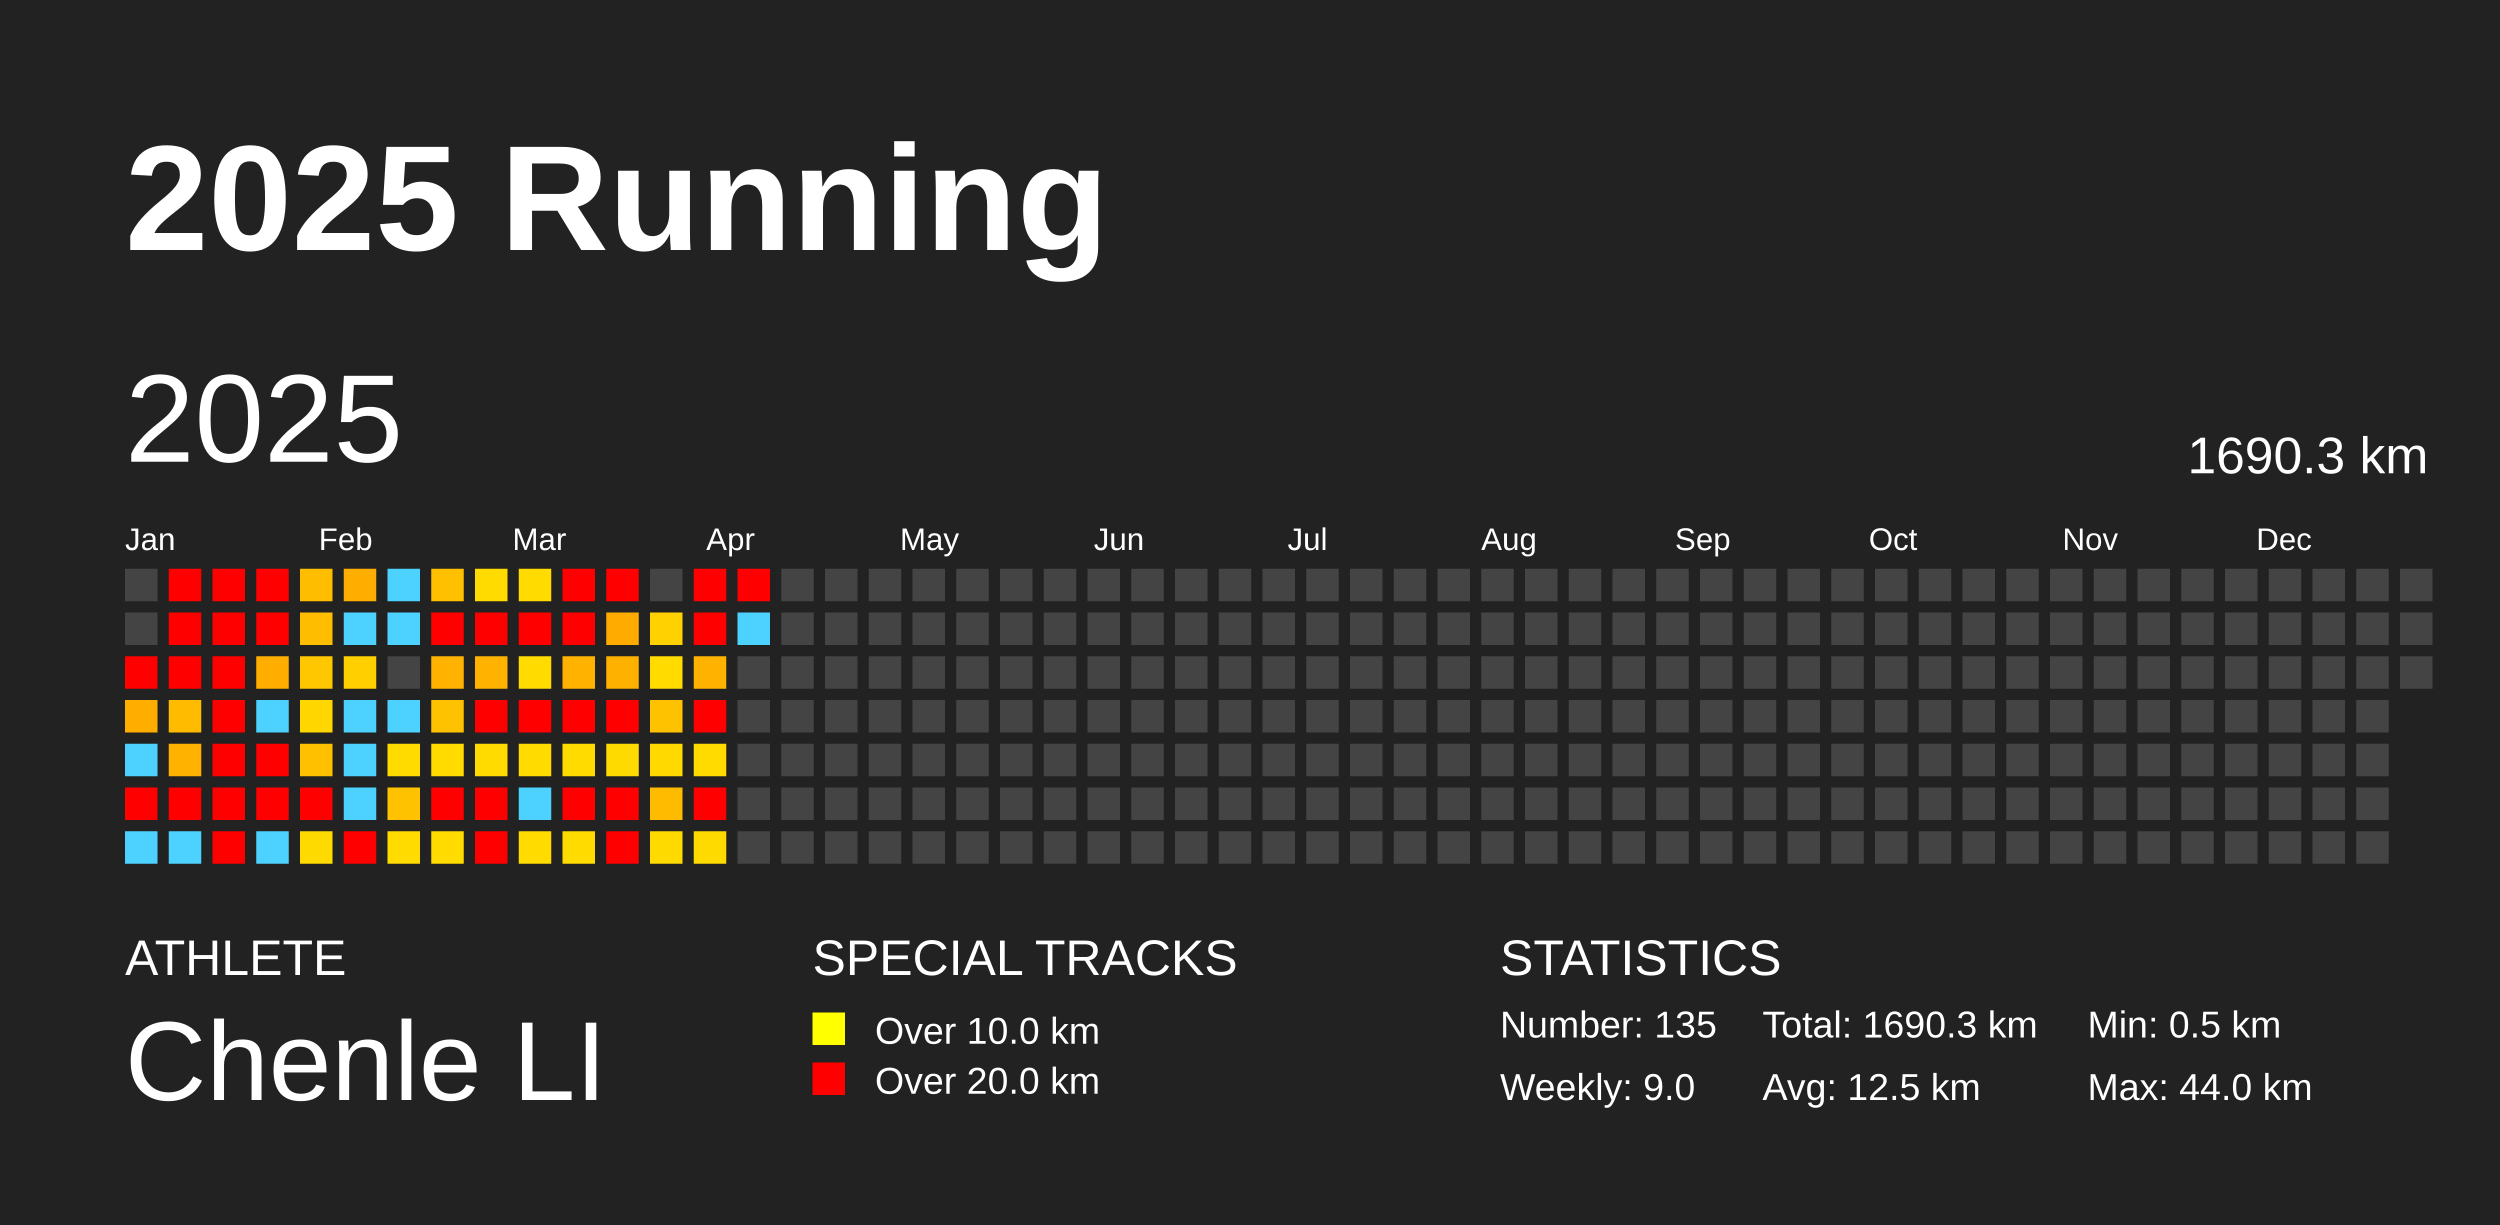
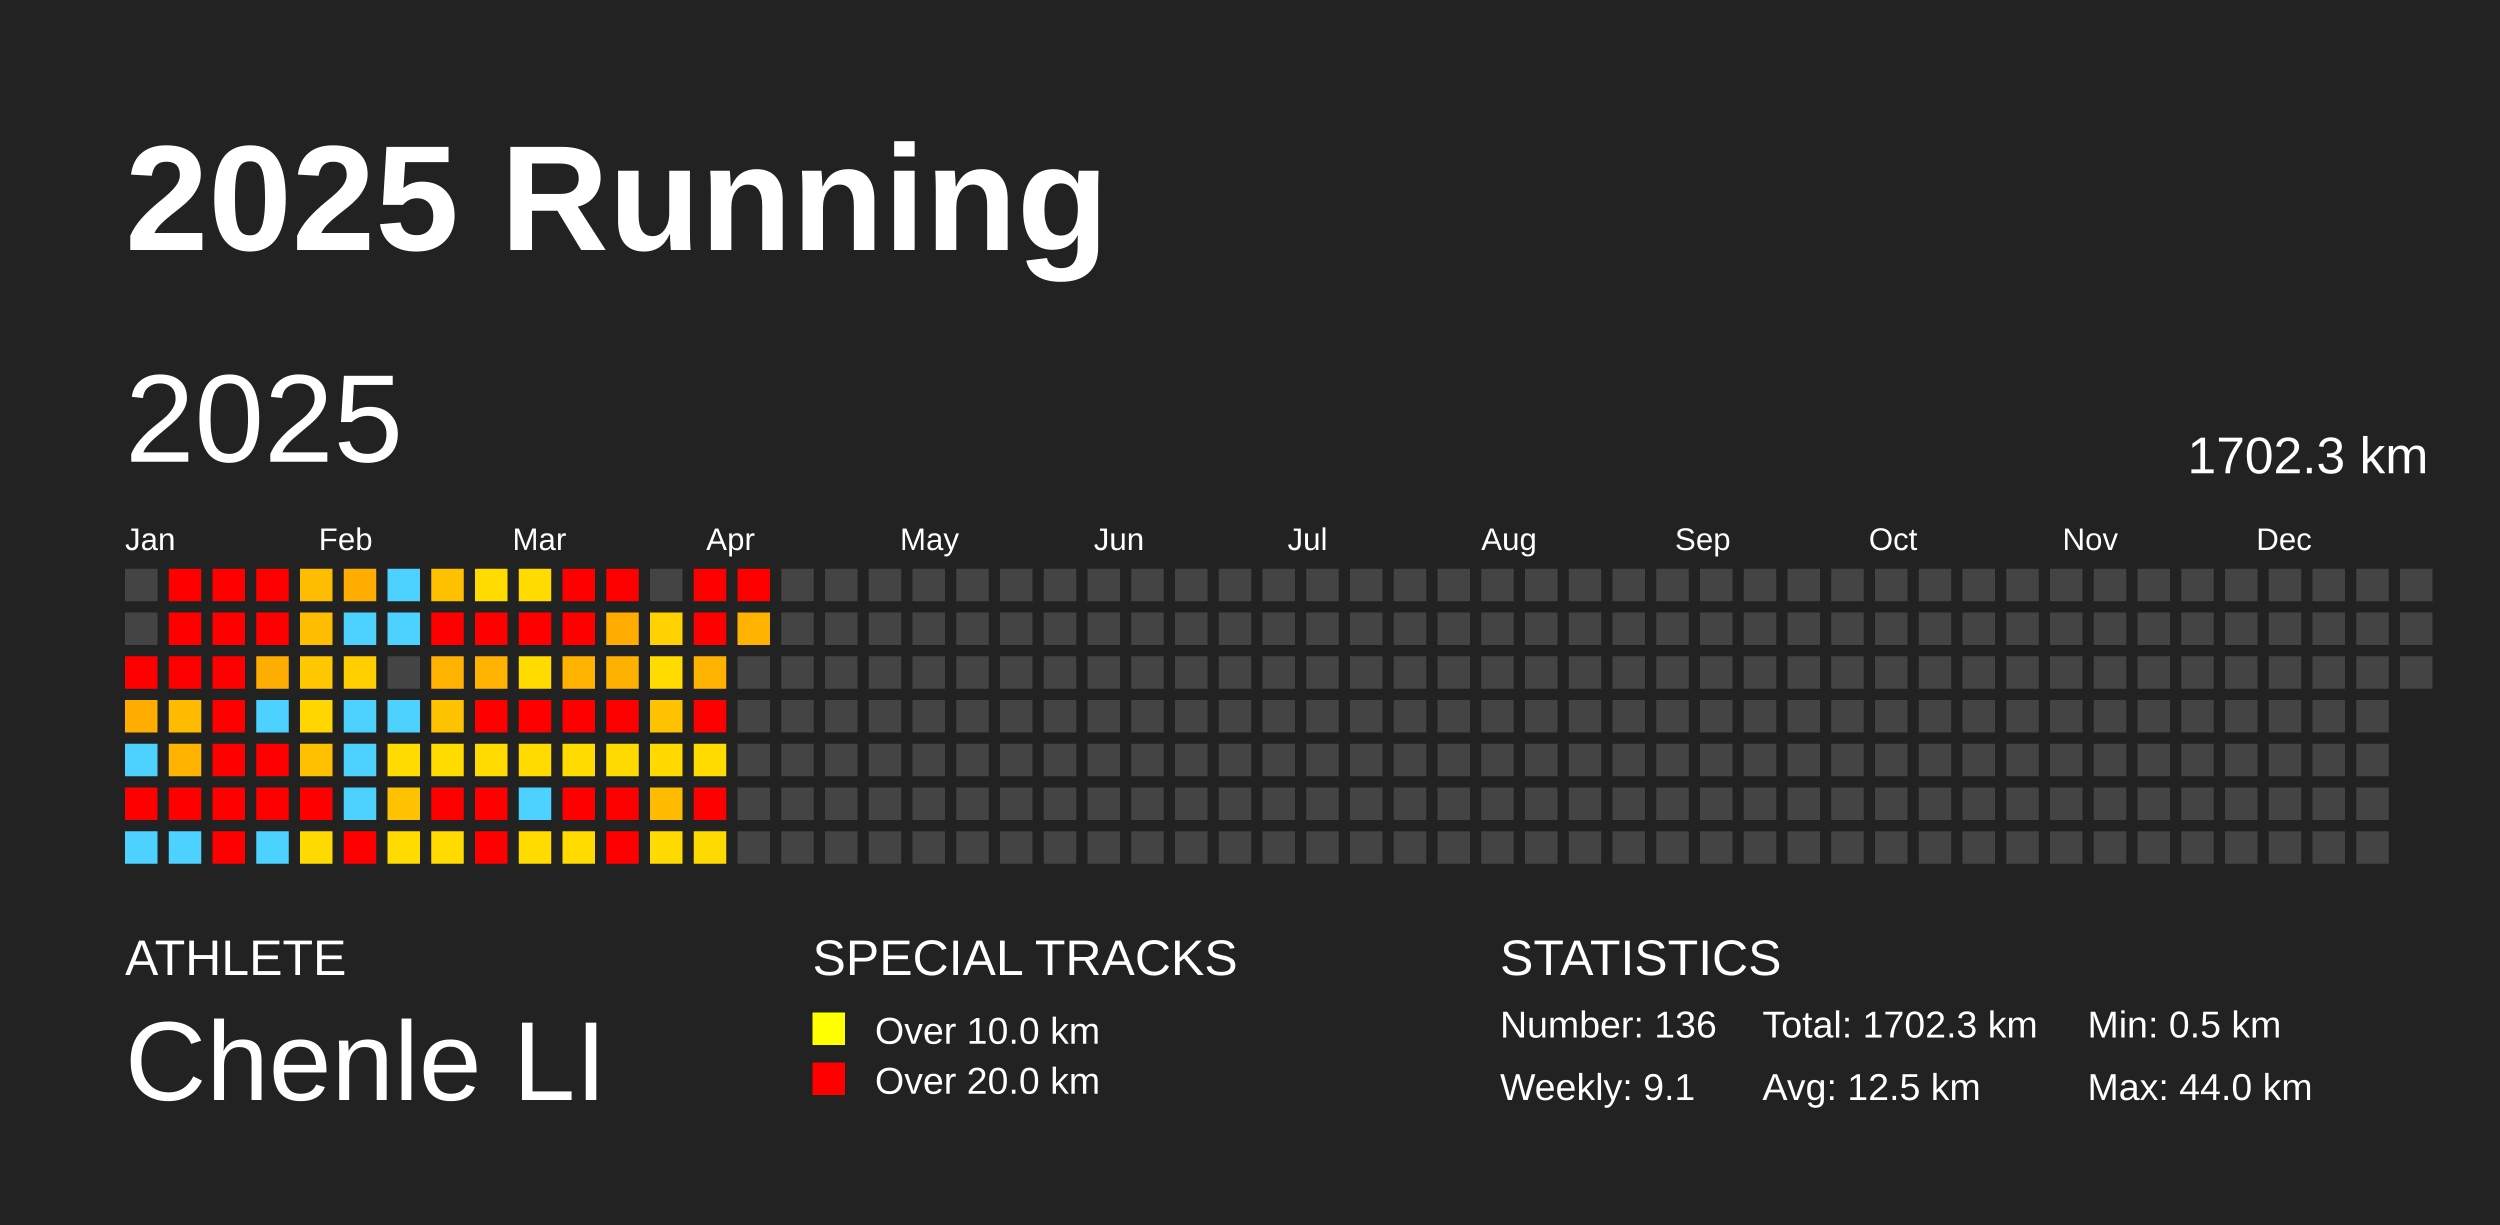
<svg xmlns="http://www.w3.org/2000/svg" baseProfile="full" height="98mm" version="1.1" viewBox="0,0,200,98" width="200mm">
  <defs />
  <rect fill="#222222" height="98" width="200" x="0" y="0" />
  <text fill="#FFFFFF" style="font-size:12px; font-family:Arial; font-weight:bold;" x="10" y="20">2025 Running</text>
  <text fill="#FFFFFF" style="font-size:4px; font-family:Arial" x="10" y="78">ATHLETE</text>
  <text fill="#FFFFFF" style="font-size:9px; font-family:Arial" x="10" y="88">Chenle LI</text>
  <text fill="#FFFFFF" style="font-size:4px; font-family:Arial" x="65" y="78">SPECIAL TRACKS</text>
  <rect fill="yellow" height="2.6" width="2.6" x="65" y="81" />
  <text fill="#FFFFFF" style="font-size:3px; font-family:Arial" x="70" y="83.5">Over 10.0 km</text>
  <rect fill="red" height="2.6" width="2.6" x="65" y="85" />
  <text fill="#FFFFFF" style="font-size:3px; font-family:Arial" x="70" y="87.5">Over 20.0 km</text>
  <text fill="#FFFFFF" style="font-size:4px; font-family:Arial" x="120" y="78">STATISTICS</text>
-   <text fill="#FFFFFF" style="font-size:3px; font-family:Arial" x="120" y="83">Number: 135</text>
-   <text fill="#FFFFFF" style="font-size:3px; font-family:Arial" x="120" y="88">Weekly: 9.0</text>
-   <text fill="#FFFFFF" style="font-size:3px; font-family:Arial" x="141" y="83">Total: 1690.3 km</text>
+   <text fill="#FFFFFF" style="font-size:3px; font-family:Arial" x="120" y="83">Number: 136</text>
+   <text fill="#FFFFFF" style="font-size:3px; font-family:Arial" x="120" y="88">Weekly: 9.1</text>
+   <text fill="#FFFFFF" style="font-size:3px; font-family:Arial" x="141" y="83">Total: 1702.3 km</text>
  <text fill="#FFFFFF" style="font-size:3px; font-family:Arial" x="141" y="88">Avg: 12.5 km</text>
  <text fill="#FFFFFF" style="font-size:3px; font-family:Arial" x="167" y="83">Min: 0.5 km</text>
  <text fill="#FFFFFF" style="font-size:3px; font-family:Arial" x="167" y="88">Max: 44.0 km</text>
  <text dominant-baseline="hanging" fill="#FFFFFF" style="font-size:10.0px; font-family:Arial;" x="10" y="30">2025</text>
-   <text dominant-baseline="hanging" fill="#FFFFFF" style="font-size:4.125px; font-family:Arial;" x="175" y="35">1690.3 km</text>
+   <text dominant-baseline="hanging" fill="#FFFFFF" style="font-size:4.125px; font-family:Arial;" x="175" y="35">1702.3 km</text>
  <text fill="#FFFFFF" style="font-size:2.5px; font-family:Arial" x="10.0" y="44">Jan</text>
  <text fill="#FFFFFF" style="font-size:2.5px; font-family:Arial" x="25.5" y="44">Feb</text>
  <text fill="#FFFFFF" style="font-size:2.5px; font-family:Arial" x="41.0" y="44">Mar</text>
  <text fill="#FFFFFF" style="font-size:2.5px; font-family:Arial" x="56.5" y="44">Apr</text>
  <text fill="#FFFFFF" style="font-size:2.5px; font-family:Arial" x="72.0" y="44">May</text>
  <text fill="#FFFFFF" style="font-size:2.5px; font-family:Arial" x="87.5" y="44">Jun</text>
  <text fill="#FFFFFF" style="font-size:2.5px; font-family:Arial" x="103.0" y="44">Jul</text>
  <text fill="#FFFFFF" style="font-size:2.5px; font-family:Arial" x="118.5" y="44">Aug</text>
  <text fill="#FFFFFF" style="font-size:2.5px; font-family:Arial" x="134.0" y="44">Sep</text>
  <text fill="#FFFFFF" style="font-size:2.5px; font-family:Arial" x="149.5" y="44">Oct</text>
  <text fill="#FFFFFF" style="font-size:2.5px; font-family:Arial" x="165.0" y="44">Nov</text>
  <text fill="#FFFFFF" style="font-size:2.5px; font-family:Arial" x="180.5" y="44">Dec</text>
  <rect fill="#444444" height="2.6" width="2.6" x="10.0" y="45.5" />
  <rect fill="#444444" height="2.6" width="2.6" x="10.0" y="49.0" />
  <rect fill="red" height="2.6" width="2.6" x="10.0" y="52.5" />
  <rect fill="#ffae00" height="2.6" width="2.6" x="10.0" y="56.0" />
  <rect fill="#4dd2ff" height="2.6" width="2.6" x="10.0" y="59.5" />
  <rect fill="red" height="2.6" width="2.6" x="10.0" y="63.0" />
  <rect fill="#4dd2ff" height="2.6" width="2.6" x="10.0" y="66.5" />
  <rect fill="red" height="2.6" width="2.6" x="13.5" y="45.5" />
  <rect fill="red" height="2.6" width="2.6" x="13.5" y="49.0" />
  <rect fill="red" height="2.6" width="2.6" x="13.5" y="52.5" />
  <rect fill="#ffbb00" height="2.6" width="2.6" x="13.5" y="56.0" />
  <rect fill="#ffb300" height="2.6" width="2.6" x="13.5" y="59.5" />
  <rect fill="red" height="2.6" width="2.6" x="13.5" y="63.0" />
  <rect fill="#4dd2ff" height="2.6" width="2.6" x="13.5" y="66.5" />
  <rect fill="red" height="2.6" width="2.6" x="17.0" y="45.5" />
  <rect fill="red" height="2.6" width="2.6" x="17.0" y="49.0" />
  <rect fill="red" height="2.6" width="2.6" x="17.0" y="52.5" />
  <rect fill="red" height="2.6" width="2.6" x="17.0" y="56.0" />
  <rect fill="red" height="2.6" width="2.6" x="17.0" y="59.5" />
  <rect fill="red" height="2.6" width="2.6" x="17.0" y="63.0" />
  <rect fill="red" height="2.6" width="2.6" x="17.0" y="66.5" />
  <rect fill="red" height="2.6" width="2.6" x="20.5" y="45.5" />
  <rect fill="red" height="2.6" width="2.6" x="20.5" y="49.0" />
  <rect fill="#ffae00" height="2.6" width="2.6" x="20.5" y="52.5" />
  <rect fill="#4dd2ff" height="2.6" width="2.6" x="20.5" y="56.0" />
  <rect fill="red" height="2.6" width="2.6" x="20.5" y="59.5" />
  <rect fill="red" height="2.6" width="2.6" x="20.5" y="63.0" />
  <rect fill="#4dd2ff" height="2.6" width="2.6" x="20.5" y="66.5" />
  <rect fill="#ffbd00" height="2.6" width="2.6" x="24.0" y="45.5" />
  <rect fill="#ffbd00" height="2.6" width="2.6" x="24.0" y="49.0" />
  <rect fill="#ffc700" height="2.6" width="2.6" x="24.0" y="52.5" />
  <rect fill="#ffd600" height="2.6" width="2.6" x="24.0" y="56.0" />
  <rect fill="#ffc000" height="2.6" width="2.6" x="24.0" y="59.5" />
  <rect fill="red" height="2.6" width="2.6" x="24.0" y="63.0" />
  <rect fill="#ffda00" height="2.6" width="2.6" x="24.0" y="66.5" />
  <rect fill="#ffae00" height="2.6" width="2.6" x="27.5" y="45.5" />
  <rect fill="#4dd2ff" height="2.6" width="2.6" x="27.5" y="49.0" />
  <rect fill="#ffcf00" height="2.6" width="2.6" x="27.5" y="52.5" />
  <rect fill="#4dd2ff" height="2.6" width="2.6" x="27.5" y="56.0" />
  <rect fill="#4dd2ff" height="2.6" width="2.6" x="27.5" y="59.5" />
  <rect fill="#4dd2ff" height="2.6" width="2.6" x="27.5" y="63.0" />
  <rect fill="red" height="2.6" width="2.6" x="27.5" y="66.5" />
  <rect fill="#4dd2ff" height="2.6" width="2.6" x="31.0" y="45.5" />
  <rect fill="#4dd2ff" height="2.6" width="2.6" x="31.0" y="49.0" />
  <rect fill="#444444" height="2.6" width="2.6" x="31.0" y="52.5" />
  <rect fill="#4dd2ff" height="2.6" width="2.6" x="31.0" y="56.0" />
  <rect fill="#ffdb00" height="2.6" width="2.6" x="31.0" y="59.5" />
  <rect fill="#ffc200" height="2.6" width="2.6" x="31.0" y="63.0" />
  <rect fill="#ffdb00" height="2.6" width="2.6" x="31.0" y="66.5" />
  <rect fill="#ffc000" height="2.6" width="2.6" x="34.5" y="45.5" />
  <rect fill="red" height="2.6" width="2.6" x="34.5" y="49.0" />
  <rect fill="#ffb300" height="2.6" width="2.6" x="34.5" y="52.5" />
  <rect fill="#ffc200" height="2.6" width="2.6" x="34.5" y="56.0" />
  <rect fill="#ffdb00" height="2.6" width="2.6" x="34.5" y="59.5" />
  <rect fill="red" height="2.6" width="2.6" x="34.5" y="63.0" />
  <rect fill="#ffdb00" height="2.6" width="2.6" x="34.5" y="66.5" />
  <rect fill="#ffdb00" height="2.6" width="2.6" x="38.0" y="45.5" />
  <rect fill="red" height="2.6" width="2.6" x="38.0" y="49.0" />
  <rect fill="#ffb300" height="2.6" width="2.6" x="38.0" y="52.5" />
  <rect fill="red" height="2.6" width="2.6" x="38.0" y="56.0" />
  <rect fill="#ffdb00" height="2.6" width="2.6" x="38.0" y="59.5" />
  <rect fill="red" height="2.6" width="2.6" x="38.0" y="63.0" />
  <rect fill="red" height="2.6" width="2.6" x="38.0" y="66.5" />
  <rect fill="#ffdb00" height="2.6" width="2.6" x="41.5" y="45.5" />
  <rect fill="red" height="2.6" width="2.6" x="41.5" y="49.0" />
  <rect fill="#ffdb00" height="2.6" width="2.6" x="41.5" y="52.5" />
  <rect fill="red" height="2.6" width="2.6" x="41.5" y="56.0" />
  <rect fill="#ffdb00" height="2.6" width="2.6" x="41.5" y="59.5" />
  <rect fill="#4dd2ff" height="2.6" width="2.6" x="41.5" y="63.0" />
  <rect fill="#ffdb00" height="2.6" width="2.6" x="41.5" y="66.5" />
  <rect fill="red" height="2.6" width="2.6" x="45.0" y="45.5" />
  <rect fill="red" height="2.6" width="2.6" x="45.0" y="49.0" />
  <rect fill="#ffb300" height="2.6" width="2.6" x="45.0" y="52.5" />
  <rect fill="red" height="2.6" width="2.6" x="45.0" y="56.0" />
  <rect fill="#ffdb00" height="2.6" width="2.6" x="45.0" y="59.5" />
  <rect fill="red" height="2.6" width="2.6" x="45.0" y="63.0" />
  <rect fill="#ffdb00" height="2.6" width="2.6" x="45.0" y="66.5" />
  <rect fill="red" height="2.6" width="2.6" x="48.5" y="45.5" />
  <rect fill="#ffab00" height="2.6" width="2.6" x="48.5" y="49.0" />
  <rect fill="#ffb100" height="2.6" width="2.6" x="48.5" y="52.5" />
  <rect fill="red" height="2.6" width="2.6" x="48.5" y="56.0" />
  <rect fill="#ffda00" height="2.6" width="2.6" x="48.5" y="59.5" />
  <rect fill="red" height="2.6" width="2.6" x="48.5" y="63.0" />
  <rect fill="red" height="2.6" width="2.6" x="48.5" y="66.5" />
  <rect fill="#444444" height="2.6" width="2.6" x="52.0" y="45.5" />
  <rect fill="#ffd100" height="2.6" width="2.6" x="52.0" y="49.0" />
  <rect fill="#ffdb00" height="2.6" width="2.6" x="52.0" y="52.5" />
  <rect fill="#ffc200" height="2.6" width="2.6" x="52.0" y="56.0" />
  <rect fill="#ffd900" height="2.6" width="2.6" x="52.0" y="59.5" />
  <rect fill="#ffbb00" height="2.6" width="2.6" x="52.0" y="63.0" />
  <rect fill="#ffda00" height="2.6" width="2.6" x="52.0" y="66.5" />
  <rect fill="red" height="2.6" width="2.6" x="55.5" y="45.5" />
  <rect fill="red" height="2.6" width="2.6" x="55.5" y="49.0" />
  <rect fill="#ffb300" height="2.6" width="2.6" x="55.5" y="52.5" />
  <rect fill="red" height="2.6" width="2.6" x="55.5" y="56.0" />
  <rect fill="#ffdb00" height="2.6" width="2.6" x="55.5" y="59.5" />
  <rect fill="red" height="2.6" width="2.6" x="55.5" y="63.0" />
  <rect fill="#ffda00" height="2.6" width="2.6" x="55.5" y="66.5" />
  <rect fill="red" height="2.6" width="2.6" x="59.0" y="45.5" />
-   <rect fill="#4dd2ff" height="2.6" width="2.6" x="59.0" y="49.0" />
+   <rect fill="#ffb300" height="2.6" width="2.6" x="59.0" y="49.0" />
  <rect fill="#444444" height="2.6" width="2.6" x="59.0" y="52.5" />
  <rect fill="#444444" height="2.6" width="2.6" x="59.0" y="56.0" />
  <rect fill="#444444" height="2.6" width="2.6" x="59.0" y="59.5" />
  <rect fill="#444444" height="2.6" width="2.6" x="59.0" y="63.0" />
  <rect fill="#444444" height="2.6" width="2.6" x="59.0" y="66.5" />
  <rect fill="#444444" height="2.6" width="2.6" x="62.5" y="45.5" />
  <rect fill="#444444" height="2.6" width="2.6" x="62.5" y="49.0" />
  <rect fill="#444444" height="2.6" width="2.6" x="62.5" y="52.5" />
  <rect fill="#444444" height="2.6" width="2.6" x="62.5" y="56.0" />
  <rect fill="#444444" height="2.6" width="2.6" x="62.5" y="59.5" />
  <rect fill="#444444" height="2.6" width="2.6" x="62.5" y="63.0" />
  <rect fill="#444444" height="2.6" width="2.6" x="62.5" y="66.5" />
  <rect fill="#444444" height="2.6" width="2.6" x="66.0" y="45.5" />
  <rect fill="#444444" height="2.6" width="2.6" x="66.0" y="49.0" />
  <rect fill="#444444" height="2.6" width="2.6" x="66.0" y="52.5" />
  <rect fill="#444444" height="2.6" width="2.6" x="66.0" y="56.0" />
  <rect fill="#444444" height="2.6" width="2.6" x="66.0" y="59.5" />
  <rect fill="#444444" height="2.6" width="2.6" x="66.0" y="63.0" />
  <rect fill="#444444" height="2.6" width="2.6" x="66.0" y="66.5" />
  <rect fill="#444444" height="2.6" width="2.6" x="69.5" y="45.5" />
  <rect fill="#444444" height="2.6" width="2.6" x="69.5" y="49.0" />
  <rect fill="#444444" height="2.6" width="2.6" x="69.5" y="52.5" />
  <rect fill="#444444" height="2.6" width="2.6" x="69.5" y="56.0" />
  <rect fill="#444444" height="2.6" width="2.6" x="69.5" y="59.5" />
  <rect fill="#444444" height="2.6" width="2.6" x="69.5" y="63.0" />
  <rect fill="#444444" height="2.6" width="2.6" x="69.5" y="66.5" />
  <rect fill="#444444" height="2.6" width="2.6" x="73.0" y="45.5" />
  <rect fill="#444444" height="2.6" width="2.6" x="73.0" y="49.0" />
  <rect fill="#444444" height="2.6" width="2.6" x="73.0" y="52.5" />
  <rect fill="#444444" height="2.6" width="2.6" x="73.0" y="56.0" />
  <rect fill="#444444" height="2.6" width="2.6" x="73.0" y="59.5" />
  <rect fill="#444444" height="2.6" width="2.6" x="73.0" y="63.0" />
  <rect fill="#444444" height="2.6" width="2.6" x="73.0" y="66.5" />
  <rect fill="#444444" height="2.6" width="2.6" x="76.5" y="45.5" />
  <rect fill="#444444" height="2.6" width="2.6" x="76.5" y="49.0" />
  <rect fill="#444444" height="2.6" width="2.6" x="76.5" y="52.5" />
  <rect fill="#444444" height="2.6" width="2.6" x="76.5" y="56.0" />
  <rect fill="#444444" height="2.6" width="2.6" x="76.5" y="59.5" />
  <rect fill="#444444" height="2.6" width="2.6" x="76.5" y="63.0" />
  <rect fill="#444444" height="2.6" width="2.6" x="76.5" y="66.5" />
  <rect fill="#444444" height="2.6" width="2.6" x="80.0" y="45.5" />
  <rect fill="#444444" height="2.6" width="2.6" x="80.0" y="49.0" />
  <rect fill="#444444" height="2.6" width="2.6" x="80.0" y="52.5" />
  <rect fill="#444444" height="2.6" width="2.6" x="80.0" y="56.0" />
  <rect fill="#444444" height="2.6" width="2.6" x="80.0" y="59.5" />
  <rect fill="#444444" height="2.6" width="2.6" x="80.0" y="63.0" />
  <rect fill="#444444" height="2.6" width="2.6" x="80.0" y="66.5" />
  <rect fill="#444444" height="2.6" width="2.6" x="83.5" y="45.5" />
  <rect fill="#444444" height="2.6" width="2.6" x="83.5" y="49.0" />
  <rect fill="#444444" height="2.6" width="2.6" x="83.5" y="52.5" />
  <rect fill="#444444" height="2.6" width="2.6" x="83.5" y="56.0" />
  <rect fill="#444444" height="2.6" width="2.6" x="83.5" y="59.5" />
  <rect fill="#444444" height="2.6" width="2.6" x="83.5" y="63.0" />
  <rect fill="#444444" height="2.6" width="2.6" x="83.5" y="66.5" />
  <rect fill="#444444" height="2.6" width="2.6" x="87.0" y="45.5" />
  <rect fill="#444444" height="2.6" width="2.6" x="87.0" y="49.0" />
  <rect fill="#444444" height="2.6" width="2.6" x="87.0" y="52.5" />
  <rect fill="#444444" height="2.6" width="2.6" x="87.0" y="56.0" />
  <rect fill="#444444" height="2.6" width="2.6" x="87.0" y="59.5" />
  <rect fill="#444444" height="2.6" width="2.6" x="87.0" y="63.0" />
  <rect fill="#444444" height="2.6" width="2.6" x="87.0" y="66.5" />
  <rect fill="#444444" height="2.6" width="2.6" x="90.5" y="45.5" />
  <rect fill="#444444" height="2.6" width="2.6" x="90.5" y="49.0" />
  <rect fill="#444444" height="2.6" width="2.6" x="90.5" y="52.5" />
  <rect fill="#444444" height="2.6" width="2.6" x="90.5" y="56.0" />
  <rect fill="#444444" height="2.6" width="2.6" x="90.5" y="59.5" />
  <rect fill="#444444" height="2.6" width="2.6" x="90.5" y="63.0" />
  <rect fill="#444444" height="2.6" width="2.6" x="90.5" y="66.5" />
  <rect fill="#444444" height="2.6" width="2.6" x="94.0" y="45.5" />
  <rect fill="#444444" height="2.6" width="2.6" x="94.0" y="49.0" />
  <rect fill="#444444" height="2.6" width="2.6" x="94.0" y="52.5" />
  <rect fill="#444444" height="2.6" width="2.6" x="94.0" y="56.0" />
  <rect fill="#444444" height="2.6" width="2.6" x="94.0" y="59.5" />
  <rect fill="#444444" height="2.6" width="2.6" x="94.0" y="63.0" />
  <rect fill="#444444" height="2.6" width="2.6" x="94.0" y="66.5" />
  <rect fill="#444444" height="2.6" width="2.6" x="97.5" y="45.5" />
  <rect fill="#444444" height="2.6" width="2.6" x="97.5" y="49.0" />
  <rect fill="#444444" height="2.6" width="2.6" x="97.5" y="52.5" />
  <rect fill="#444444" height="2.6" width="2.6" x="97.5" y="56.0" />
  <rect fill="#444444" height="2.6" width="2.6" x="97.5" y="59.5" />
  <rect fill="#444444" height="2.6" width="2.6" x="97.5" y="63.0" />
  <rect fill="#444444" height="2.6" width="2.6" x="97.5" y="66.5" />
  <rect fill="#444444" height="2.6" width="2.6" x="101.0" y="45.5" />
  <rect fill="#444444" height="2.6" width="2.6" x="101.0" y="49.0" />
  <rect fill="#444444" height="2.6" width="2.6" x="101.0" y="52.5" />
  <rect fill="#444444" height="2.6" width="2.6" x="101.0" y="56.0" />
  <rect fill="#444444" height="2.6" width="2.6" x="101.0" y="59.5" />
  <rect fill="#444444" height="2.6" width="2.6" x="101.0" y="63.0" />
  <rect fill="#444444" height="2.6" width="2.6" x="101.0" y="66.5" />
  <rect fill="#444444" height="2.6" width="2.6" x="104.5" y="45.5" />
  <rect fill="#444444" height="2.6" width="2.6" x="104.5" y="49.0" />
  <rect fill="#444444" height="2.6" width="2.6" x="104.5" y="52.5" />
  <rect fill="#444444" height="2.6" width="2.6" x="104.5" y="56.0" />
  <rect fill="#444444" height="2.6" width="2.6" x="104.5" y="59.5" />
  <rect fill="#444444" height="2.6" width="2.6" x="104.5" y="63.0" />
  <rect fill="#444444" height="2.6" width="2.6" x="104.5" y="66.5" />
  <rect fill="#444444" height="2.6" width="2.6" x="108.0" y="45.5" />
  <rect fill="#444444" height="2.6" width="2.6" x="108.0" y="49.0" />
  <rect fill="#444444" height="2.6" width="2.6" x="108.0" y="52.5" />
  <rect fill="#444444" height="2.6" width="2.6" x="108.0" y="56.0" />
  <rect fill="#444444" height="2.6" width="2.6" x="108.0" y="59.5" />
  <rect fill="#444444" height="2.6" width="2.6" x="108.0" y="63.0" />
  <rect fill="#444444" height="2.6" width="2.6" x="108.0" y="66.5" />
  <rect fill="#444444" height="2.6" width="2.6" x="111.5" y="45.5" />
  <rect fill="#444444" height="2.6" width="2.6" x="111.5" y="49.0" />
  <rect fill="#444444" height="2.6" width="2.6" x="111.5" y="52.5" />
  <rect fill="#444444" height="2.6" width="2.6" x="111.5" y="56.0" />
  <rect fill="#444444" height="2.6" width="2.6" x="111.5" y="59.5" />
  <rect fill="#444444" height="2.6" width="2.6" x="111.5" y="63.0" />
  <rect fill="#444444" height="2.6" width="2.6" x="111.5" y="66.5" />
  <rect fill="#444444" height="2.6" width="2.6" x="115.0" y="45.5" />
  <rect fill="#444444" height="2.6" width="2.6" x="115.0" y="49.0" />
  <rect fill="#444444" height="2.6" width="2.6" x="115.0" y="52.5" />
  <rect fill="#444444" height="2.6" width="2.6" x="115.0" y="56.0" />
  <rect fill="#444444" height="2.6" width="2.6" x="115.0" y="59.5" />
  <rect fill="#444444" height="2.6" width="2.6" x="115.0" y="63.0" />
  <rect fill="#444444" height="2.6" width="2.6" x="115.0" y="66.5" />
  <rect fill="#444444" height="2.6" width="2.6" x="118.5" y="45.5" />
  <rect fill="#444444" height="2.6" width="2.6" x="118.5" y="49.0" />
  <rect fill="#444444" height="2.6" width="2.6" x="118.5" y="52.5" />
  <rect fill="#444444" height="2.6" width="2.6" x="118.5" y="56.0" />
  <rect fill="#444444" height="2.6" width="2.6" x="118.5" y="59.5" />
  <rect fill="#444444" height="2.6" width="2.6" x="118.5" y="63.0" />
  <rect fill="#444444" height="2.6" width="2.6" x="118.5" y="66.5" />
  <rect fill="#444444" height="2.6" width="2.6" x="122.0" y="45.5" />
  <rect fill="#444444" height="2.6" width="2.6" x="122.0" y="49.0" />
  <rect fill="#444444" height="2.6" width="2.6" x="122.0" y="52.5" />
  <rect fill="#444444" height="2.6" width="2.6" x="122.0" y="56.0" />
  <rect fill="#444444" height="2.6" width="2.6" x="122.0" y="59.5" />
  <rect fill="#444444" height="2.6" width="2.6" x="122.0" y="63.0" />
  <rect fill="#444444" height="2.6" width="2.6" x="122.0" y="66.5" />
  <rect fill="#444444" height="2.6" width="2.6" x="125.5" y="45.5" />
  <rect fill="#444444" height="2.6" width="2.6" x="125.5" y="49.0" />
  <rect fill="#444444" height="2.6" width="2.6" x="125.5" y="52.5" />
  <rect fill="#444444" height="2.6" width="2.6" x="125.5" y="56.0" />
  <rect fill="#444444" height="2.6" width="2.6" x="125.5" y="59.5" />
  <rect fill="#444444" height="2.6" width="2.6" x="125.5" y="63.0" />
  <rect fill="#444444" height="2.6" width="2.6" x="125.5" y="66.5" />
  <rect fill="#444444" height="2.6" width="2.6" x="129.0" y="45.5" />
  <rect fill="#444444" height="2.6" width="2.6" x="129.0" y="49.0" />
  <rect fill="#444444" height="2.6" width="2.6" x="129.0" y="52.5" />
  <rect fill="#444444" height="2.6" width="2.6" x="129.0" y="56.0" />
  <rect fill="#444444" height="2.6" width="2.6" x="129.0" y="59.5" />
  <rect fill="#444444" height="2.6" width="2.6" x="129.0" y="63.0" />
  <rect fill="#444444" height="2.6" width="2.6" x="129.0" y="66.5" />
  <rect fill="#444444" height="2.6" width="2.6" x="132.5" y="45.5" />
  <rect fill="#444444" height="2.6" width="2.6" x="132.5" y="49.0" />
  <rect fill="#444444" height="2.6" width="2.6" x="132.5" y="52.5" />
  <rect fill="#444444" height="2.6" width="2.6" x="132.5" y="56.0" />
  <rect fill="#444444" height="2.6" width="2.6" x="132.5" y="59.5" />
  <rect fill="#444444" height="2.6" width="2.6" x="132.5" y="63.0" />
  <rect fill="#444444" height="2.6" width="2.6" x="132.5" y="66.5" />
  <rect fill="#444444" height="2.6" width="2.6" x="136.0" y="45.5" />
  <rect fill="#444444" height="2.6" width="2.6" x="136.0" y="49.0" />
  <rect fill="#444444" height="2.6" width="2.6" x="136.0" y="52.5" />
  <rect fill="#444444" height="2.6" width="2.6" x="136.0" y="56.0" />
  <rect fill="#444444" height="2.6" width="2.6" x="136.0" y="59.5" />
  <rect fill="#444444" height="2.6" width="2.6" x="136.0" y="63.0" />
  <rect fill="#444444" height="2.6" width="2.6" x="136.0" y="66.5" />
  <rect fill="#444444" height="2.6" width="2.6" x="139.5" y="45.5" />
  <rect fill="#444444" height="2.6" width="2.6" x="139.5" y="49.0" />
  <rect fill="#444444" height="2.6" width="2.6" x="139.5" y="52.5" />
  <rect fill="#444444" height="2.6" width="2.6" x="139.5" y="56.0" />
  <rect fill="#444444" height="2.6" width="2.6" x="139.5" y="59.5" />
  <rect fill="#444444" height="2.6" width="2.6" x="139.5" y="63.0" />
  <rect fill="#444444" height="2.6" width="2.6" x="139.5" y="66.5" />
  <rect fill="#444444" height="2.6" width="2.6" x="143.0" y="45.5" />
  <rect fill="#444444" height="2.6" width="2.6" x="143.0" y="49.0" />
  <rect fill="#444444" height="2.6" width="2.6" x="143.0" y="52.5" />
  <rect fill="#444444" height="2.6" width="2.6" x="143.0" y="56.0" />
  <rect fill="#444444" height="2.6" width="2.6" x="143.0" y="59.5" />
  <rect fill="#444444" height="2.6" width="2.6" x="143.0" y="63.0" />
  <rect fill="#444444" height="2.6" width="2.6" x="143.0" y="66.5" />
  <rect fill="#444444" height="2.6" width="2.6" x="146.5" y="45.5" />
  <rect fill="#444444" height="2.6" width="2.6" x="146.5" y="49.0" />
  <rect fill="#444444" height="2.6" width="2.6" x="146.5" y="52.5" />
  <rect fill="#444444" height="2.6" width="2.6" x="146.5" y="56.0" />
  <rect fill="#444444" height="2.6" width="2.6" x="146.5" y="59.5" />
  <rect fill="#444444" height="2.6" width="2.6" x="146.5" y="63.0" />
  <rect fill="#444444" height="2.6" width="2.6" x="146.5" y="66.5" />
  <rect fill="#444444" height="2.6" width="2.6" x="150.0" y="45.5" />
  <rect fill="#444444" height="2.6" width="2.6" x="150.0" y="49.0" />
  <rect fill="#444444" height="2.6" width="2.6" x="150.0" y="52.5" />
  <rect fill="#444444" height="2.6" width="2.6" x="150.0" y="56.0" />
  <rect fill="#444444" height="2.6" width="2.6" x="150.0" y="59.5" />
  <rect fill="#444444" height="2.6" width="2.6" x="150.0" y="63.0" />
  <rect fill="#444444" height="2.6" width="2.6" x="150.0" y="66.5" />
  <rect fill="#444444" height="2.6" width="2.6" x="153.5" y="45.5" />
  <rect fill="#444444" height="2.6" width="2.6" x="153.5" y="49.0" />
  <rect fill="#444444" height="2.6" width="2.6" x="153.5" y="52.5" />
  <rect fill="#444444" height="2.6" width="2.6" x="153.5" y="56.0" />
  <rect fill="#444444" height="2.6" width="2.6" x="153.5" y="59.5" />
  <rect fill="#444444" height="2.6" width="2.6" x="153.5" y="63.0" />
  <rect fill="#444444" height="2.6" width="2.6" x="153.5" y="66.5" />
  <rect fill="#444444" height="2.6" width="2.6" x="157.0" y="45.5" />
  <rect fill="#444444" height="2.6" width="2.6" x="157.0" y="49.0" />
  <rect fill="#444444" height="2.6" width="2.6" x="157.0" y="52.5" />
  <rect fill="#444444" height="2.6" width="2.6" x="157.0" y="56.0" />
  <rect fill="#444444" height="2.6" width="2.6" x="157.0" y="59.5" />
  <rect fill="#444444" height="2.6" width="2.6" x="157.0" y="63.0" />
  <rect fill="#444444" height="2.6" width="2.6" x="157.0" y="66.5" />
  <rect fill="#444444" height="2.6" width="2.6" x="160.5" y="45.5" />
  <rect fill="#444444" height="2.6" width="2.6" x="160.5" y="49.0" />
  <rect fill="#444444" height="2.6" width="2.6" x="160.5" y="52.5" />
  <rect fill="#444444" height="2.6" width="2.6" x="160.5" y="56.0" />
  <rect fill="#444444" height="2.6" width="2.6" x="160.5" y="59.5" />
  <rect fill="#444444" height="2.6" width="2.6" x="160.5" y="63.0" />
  <rect fill="#444444" height="2.6" width="2.6" x="160.5" y="66.5" />
  <rect fill="#444444" height="2.6" width="2.6" x="164.0" y="45.5" />
  <rect fill="#444444" height="2.6" width="2.6" x="164.0" y="49.0" />
  <rect fill="#444444" height="2.6" width="2.6" x="164.0" y="52.5" />
  <rect fill="#444444" height="2.6" width="2.6" x="164.0" y="56.0" />
  <rect fill="#444444" height="2.6" width="2.6" x="164.0" y="59.5" />
  <rect fill="#444444" height="2.6" width="2.6" x="164.0" y="63.0" />
  <rect fill="#444444" height="2.6" width="2.6" x="164.0" y="66.5" />
  <rect fill="#444444" height="2.6" width="2.6" x="167.5" y="45.5" />
  <rect fill="#444444" height="2.6" width="2.6" x="167.5" y="49.0" />
  <rect fill="#444444" height="2.6" width="2.6" x="167.5" y="52.5" />
  <rect fill="#444444" height="2.6" width="2.6" x="167.5" y="56.0" />
  <rect fill="#444444" height="2.6" width="2.6" x="167.5" y="59.5" />
  <rect fill="#444444" height="2.6" width="2.6" x="167.5" y="63.0" />
  <rect fill="#444444" height="2.6" width="2.6" x="167.5" y="66.5" />
  <rect fill="#444444" height="2.6" width="2.6" x="171.0" y="45.5" />
  <rect fill="#444444" height="2.6" width="2.6" x="171.0" y="49.0" />
  <rect fill="#444444" height="2.6" width="2.6" x="171.0" y="52.5" />
  <rect fill="#444444" height="2.6" width="2.6" x="171.0" y="56.0" />
  <rect fill="#444444" height="2.6" width="2.6" x="171.0" y="59.5" />
  <rect fill="#444444" height="2.6" width="2.6" x="171.0" y="63.0" />
  <rect fill="#444444" height="2.6" width="2.6" x="171.0" y="66.5" />
  <rect fill="#444444" height="2.6" width="2.6" x="174.5" y="45.5" />
  <rect fill="#444444" height="2.6" width="2.6" x="174.5" y="49.0" />
  <rect fill="#444444" height="2.6" width="2.6" x="174.5" y="52.5" />
  <rect fill="#444444" height="2.6" width="2.6" x="174.5" y="56.0" />
  <rect fill="#444444" height="2.6" width="2.6" x="174.5" y="59.5" />
  <rect fill="#444444" height="2.6" width="2.6" x="174.5" y="63.0" />
  <rect fill="#444444" height="2.6" width="2.6" x="174.5" y="66.5" />
  <rect fill="#444444" height="2.6" width="2.6" x="178.0" y="45.5" />
  <rect fill="#444444" height="2.6" width="2.6" x="178.0" y="49.0" />
  <rect fill="#444444" height="2.6" width="2.6" x="178.0" y="52.5" />
  <rect fill="#444444" height="2.6" width="2.6" x="178.0" y="56.0" />
  <rect fill="#444444" height="2.6" width="2.6" x="178.0" y="59.5" />
  <rect fill="#444444" height="2.6" width="2.6" x="178.0" y="63.0" />
  <rect fill="#444444" height="2.6" width="2.6" x="178.0" y="66.5" />
  <rect fill="#444444" height="2.6" width="2.6" x="181.5" y="45.5" />
  <rect fill="#444444" height="2.6" width="2.6" x="181.5" y="49.0" />
  <rect fill="#444444" height="2.6" width="2.6" x="181.5" y="52.5" />
  <rect fill="#444444" height="2.6" width="2.6" x="181.5" y="56.0" />
  <rect fill="#444444" height="2.6" width="2.6" x="181.5" y="59.5" />
  <rect fill="#444444" height="2.6" width="2.6" x="181.5" y="63.0" />
  <rect fill="#444444" height="2.6" width="2.6" x="181.5" y="66.5" />
  <rect fill="#444444" height="2.6" width="2.6" x="185.0" y="45.5" />
  <rect fill="#444444" height="2.6" width="2.6" x="185.0" y="49.0" />
  <rect fill="#444444" height="2.6" width="2.6" x="185.0" y="52.5" />
  <rect fill="#444444" height="2.6" width="2.6" x="185.0" y="56.0" />
  <rect fill="#444444" height="2.6" width="2.6" x="185.0" y="59.5" />
  <rect fill="#444444" height="2.6" width="2.6" x="185.0" y="63.0" />
  <rect fill="#444444" height="2.6" width="2.6" x="185.0" y="66.5" />
  <rect fill="#444444" height="2.6" width="2.6" x="188.5" y="45.5" />
  <rect fill="#444444" height="2.6" width="2.6" x="188.5" y="49.0" />
  <rect fill="#444444" height="2.6" width="2.6" x="188.5" y="52.5" />
  <rect fill="#444444" height="2.6" width="2.6" x="188.5" y="56.0" />
  <rect fill="#444444" height="2.6" width="2.6" x="188.5" y="59.5" />
  <rect fill="#444444" height="2.6" width="2.6" x="188.5" y="63.0" />
  <rect fill="#444444" height="2.6" width="2.6" x="188.5" y="66.5" />
  <rect fill="#444444" height="2.6" width="2.6" x="192.0" y="45.5" />
  <rect fill="#444444" height="2.6" width="2.6" x="192.0" y="49.0" />
  <rect fill="#444444" height="2.6" width="2.6" x="192.0" y="52.5" />
</svg>
